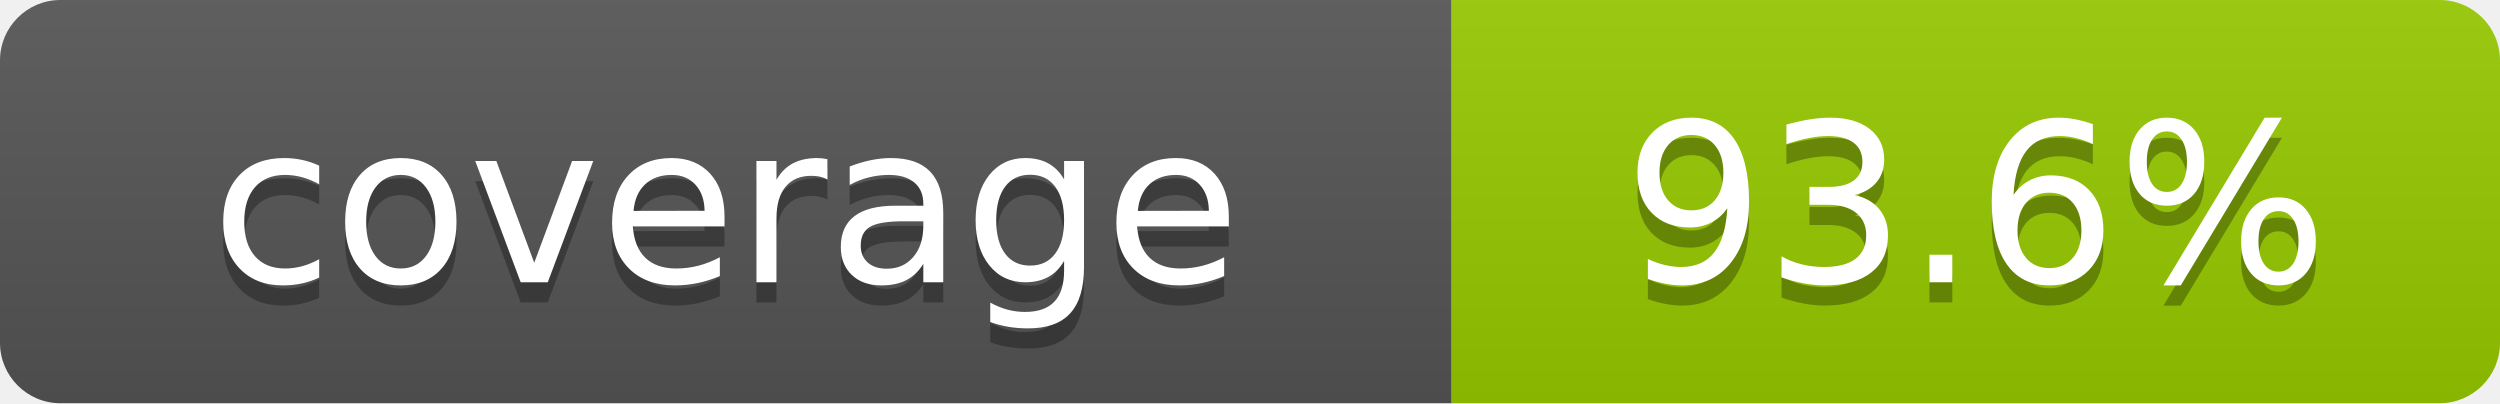
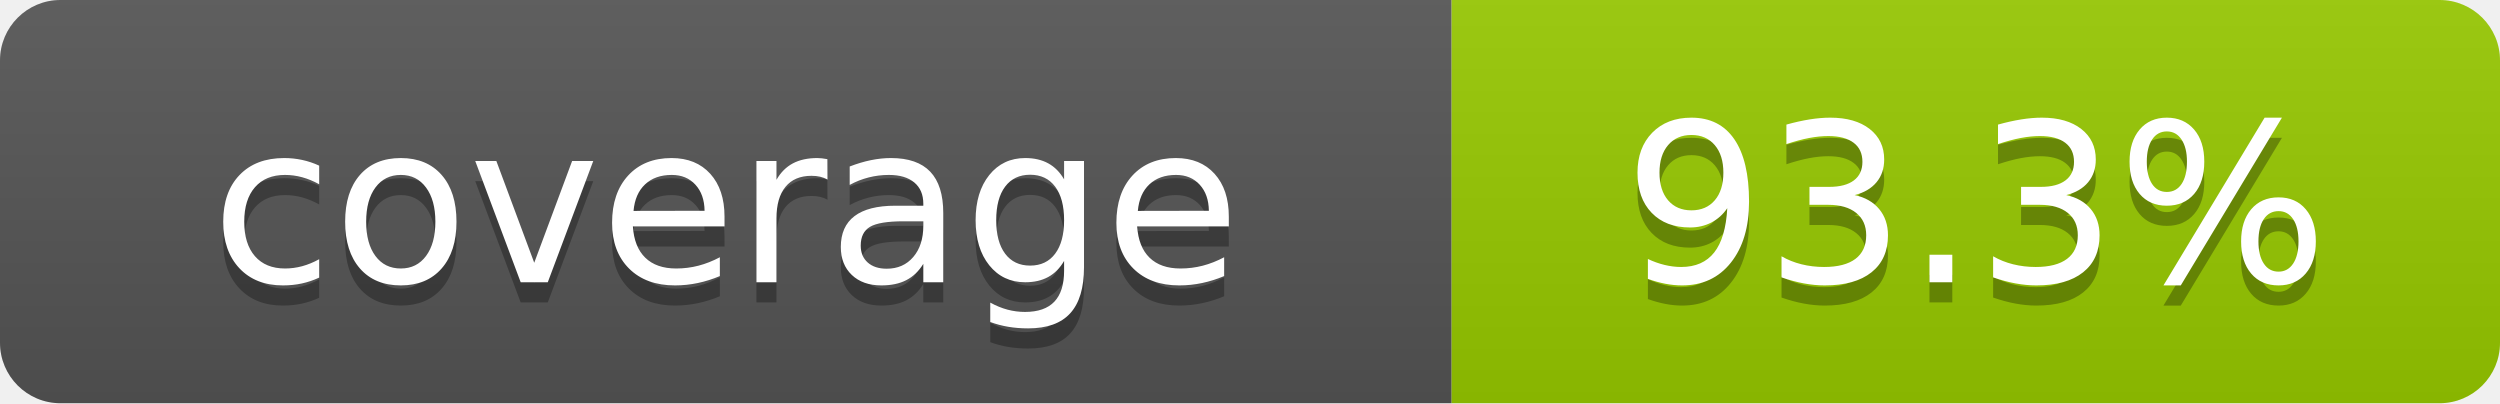
- <svg xmlns="http://www.w3.org/2000/svg" width="124" height="20" role="img" aria-label="coverage: 93.6%">
+ <svg xmlns="http://www.w3.org/2000/svg" width="124" height="20" role="img" aria-label="coverage: 93.3%">
  <linearGradient id="s" x2="0" y2="100%">
    <stop offset="0" stop-color="#bbb" stop-opacity=".1" />
    <stop offset="1" stop-opacity=".1" />
  </linearGradient>
  <clipPath id="r">
    <rect width="124" height="20" rx="3" fill="#fff" />
  </clipPath>
  <g clip-path="url(#r)">
    <rect width="72" height="20" fill="#555" />
    <rect x="72" width="52" height="20" fill="#97ca00" />
    <rect width="124" height="20" fill="url(#s)" />
  </g>
  <g fill="#fff" text-anchor="middle" font-family="Verdana,Geneva,DejaVu Sans,sans-serif" font-size="110" text-rendering="geometricPrecision">
    <text x="360" y="150" transform="scale(.1)" fill="#010101" fill-opacity=".3">coverage</text>
    <text x="360" y="140" transform="scale(.1)">coverage</text>
-     <text x="980" y="150" transform="scale(.1)" fill="#010101" fill-opacity=".3">93.6%</text>
-     <text x="980" y="140" transform="scale(.1)">93.6%</text>
+     <text x="980" y="150" transform="scale(.1)" fill="#010101" fill-opacity=".3">93.3%</text>
+     <text x="980" y="140" transform="scale(.1)">93.3%</text>
  </g>
</svg>
